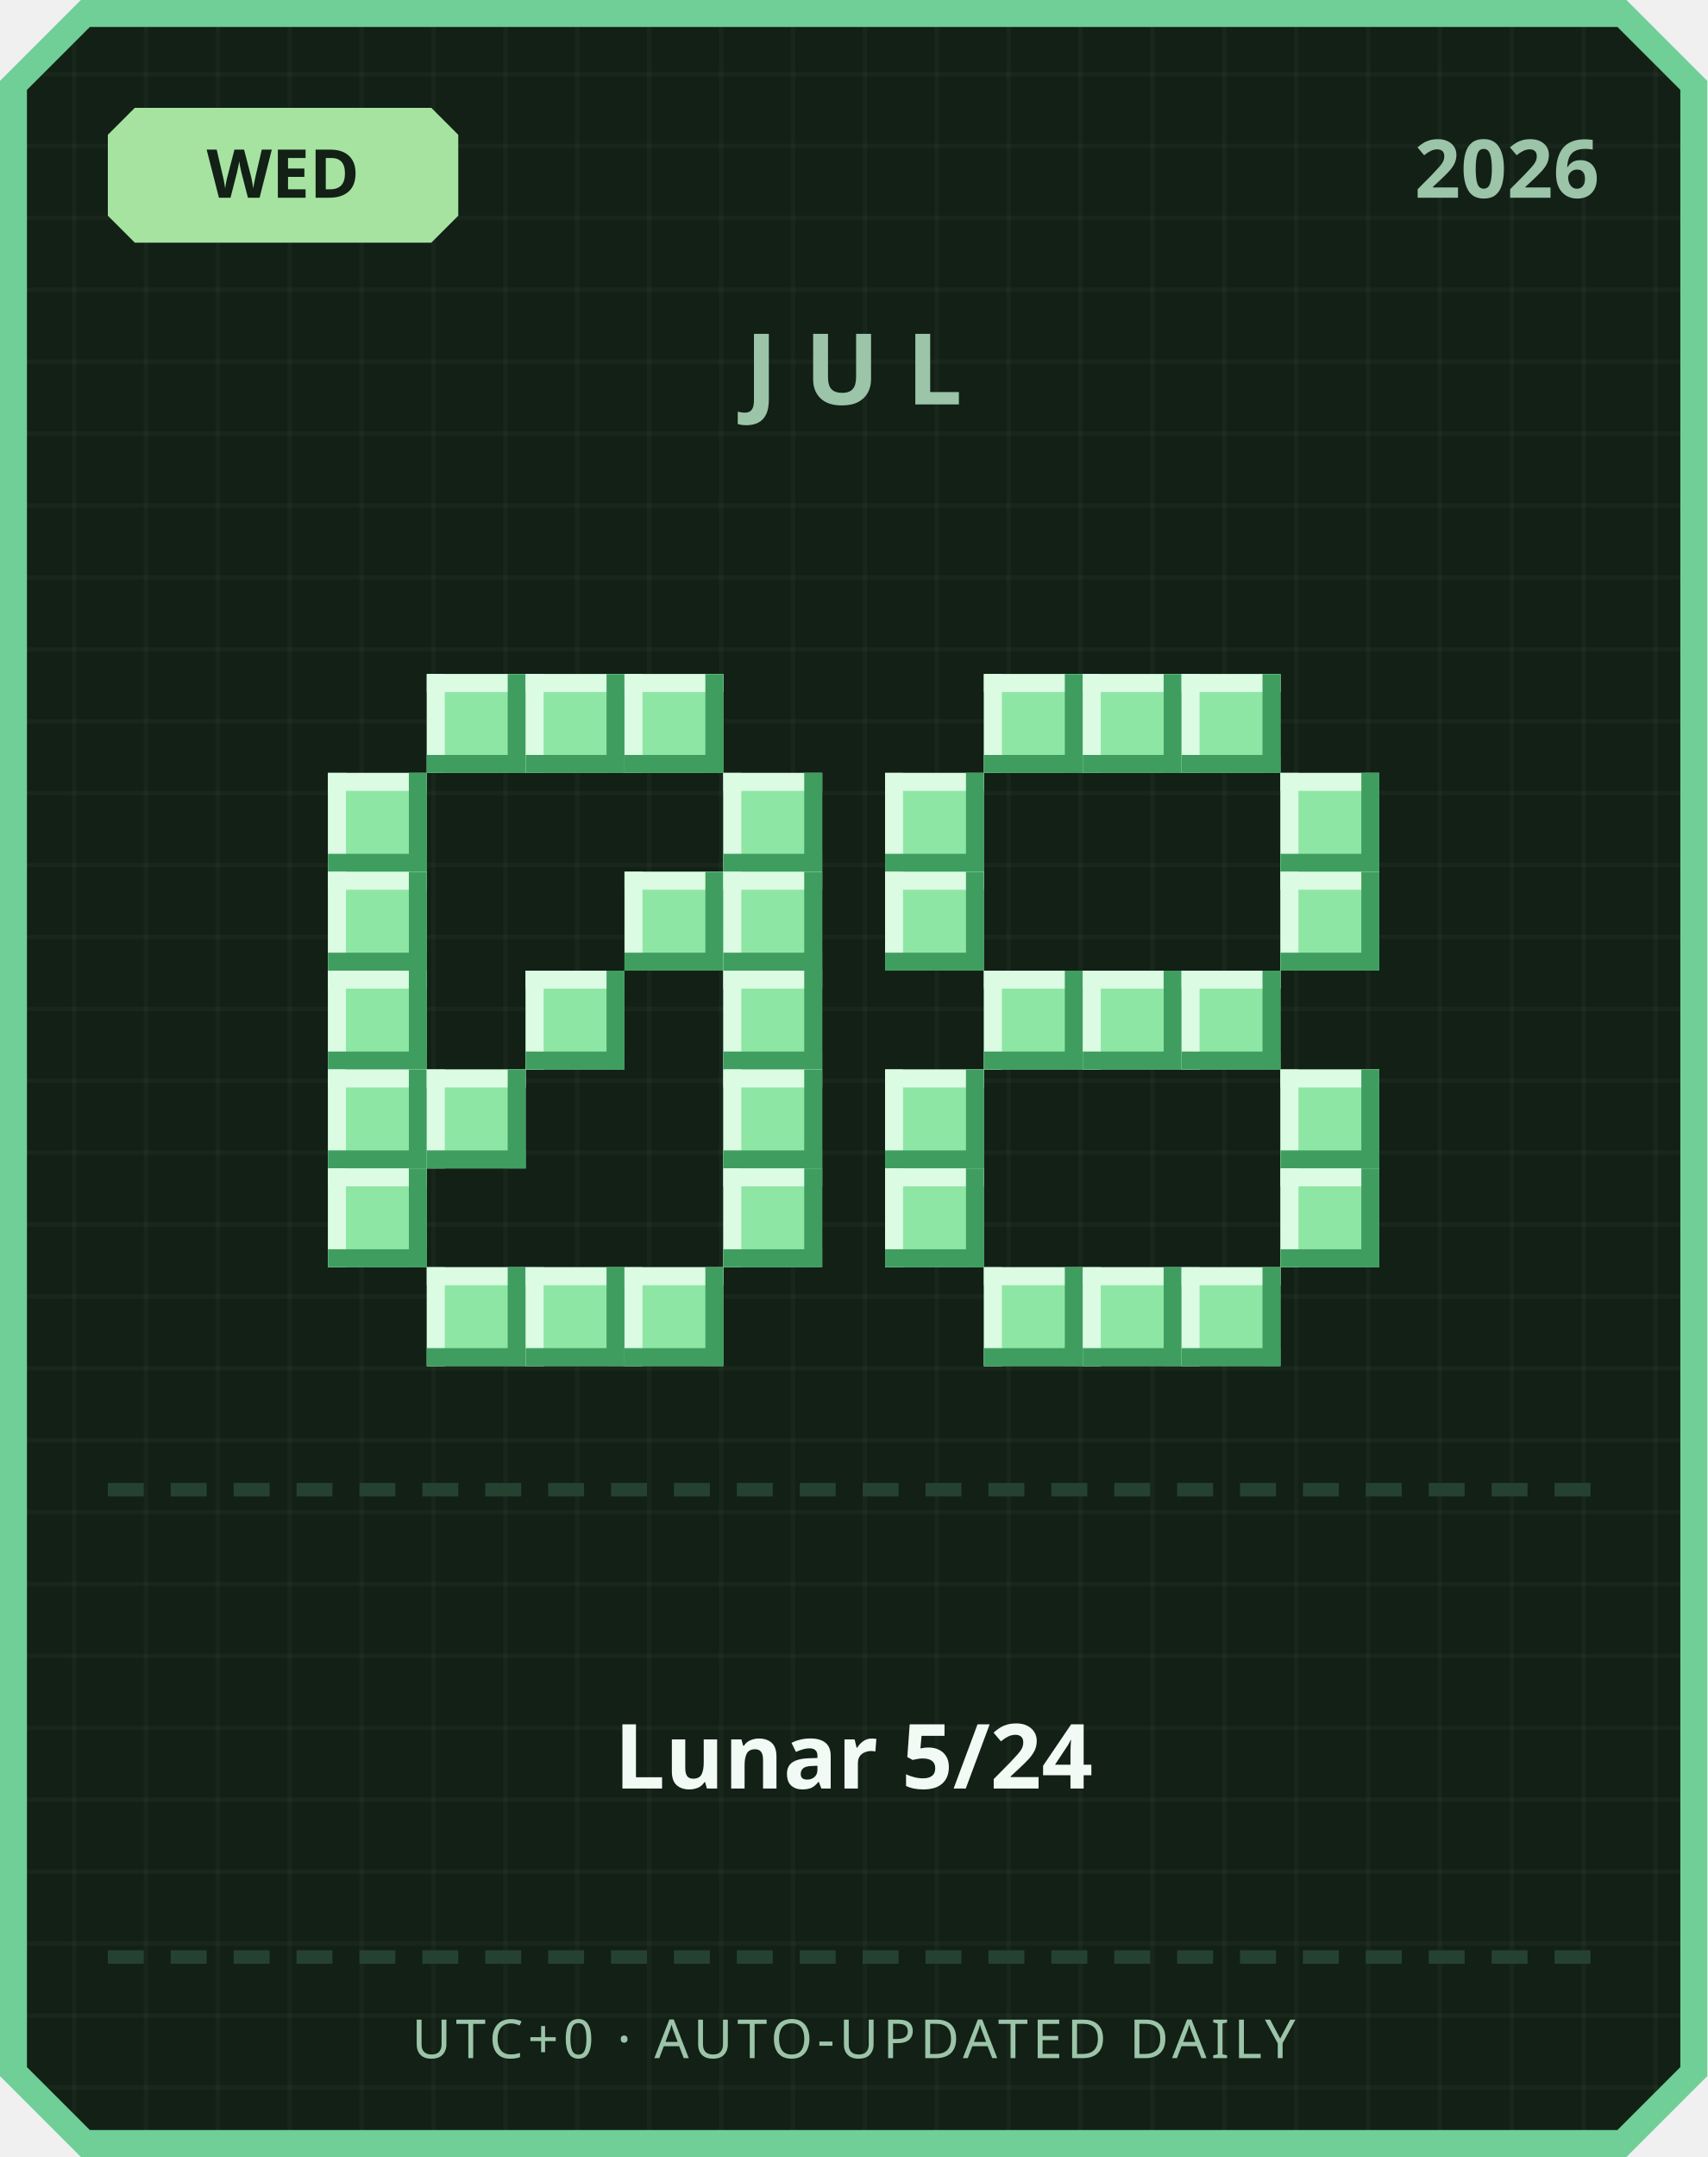
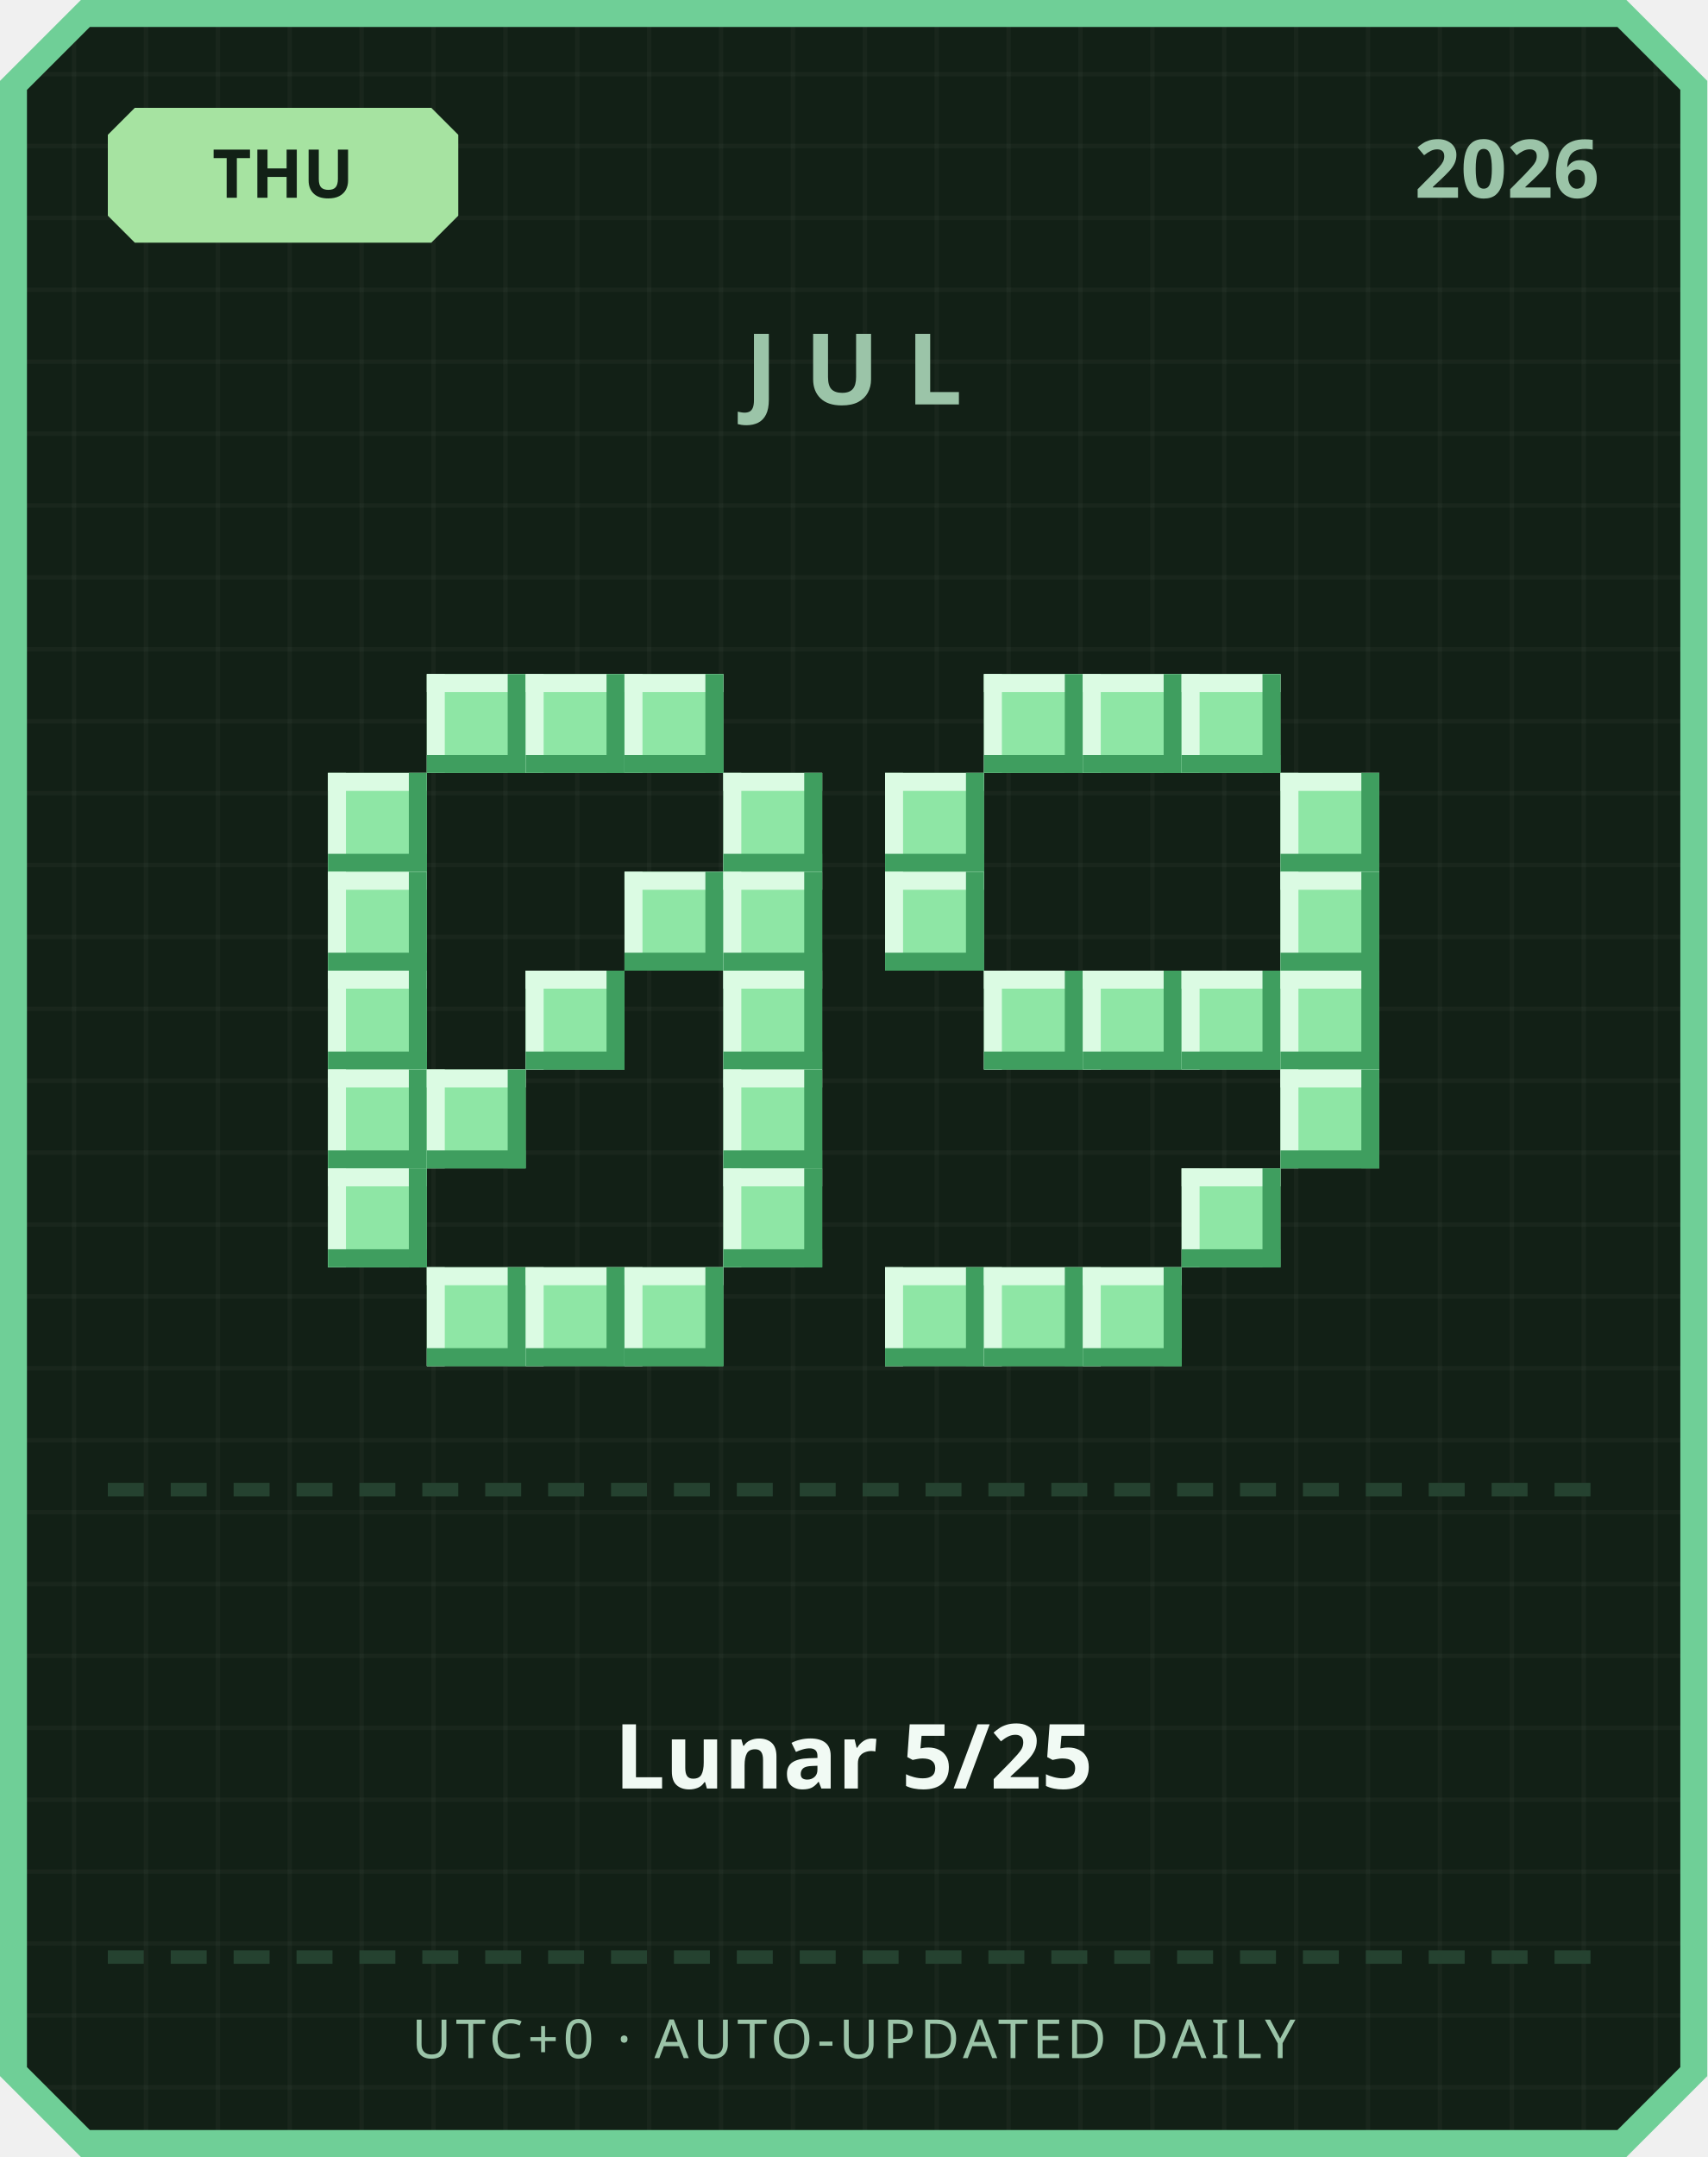
<svg xmlns="http://www.w3.org/2000/svg" width="380" height="480" viewBox="0 0 380 480">
  <defs>
    <pattern id="grid" width="16" height="16" patternUnits="userSpaceOnUse">
      <rect width="16" height="16" fill="#122016" />
      <rect width="1" height="16" fill="#ffffff" opacity="0.03" />
      <rect width="16" height="1" fill="#ffffff" opacity="0.03" />
    </pattern>
  </defs>
  <path d="M 18,0 L 362,0 L 380,18 L 380,462 L 362,480 L 18,480 L 0,462 L 0,18 Z" fill="#6fcf97" />
  <path d="M 20,6 L 360,6 L 374,20 L 374,460 L 360,474 L 20,474 L 6,460 L 6,20 Z" fill="url(#grid)" />
  <path d="M 30,24 L 96,24 L 102,30 L 102,48 L 96,54 L 30,54 L 24,48 L 24,30 Z" fill="#a6e3a1" />
-   <text x="63" y="44" text-anchor="middle" font-family="'Segoe UI', sans-serif" font-size="15" font-weight="700" fill="#122016">WED</text>
+   <text x="63" y="44" text-anchor="middle" font-family="'Segoe UI', sans-serif" font-size="15" font-weight="700" fill="#122016">THU</text>
  <text x="356" y="44" text-anchor="end" font-family="'Segoe UI', sans-serif" font-size="18" font-weight="700" fill="#9bc4a8">2026</text>
  <text x="190" y="90" text-anchor="middle" font-family="'Segoe UI', sans-serif" font-size="22" font-weight="700" letter-spacing="6" fill="#9bc4a8">JUL</text>
  <rect x="95" y="150" width="22" height="22" fill="#8ee6a5" />
  <rect x="95" y="150" width="22" height="4" fill="#dbfbe3" />
  <rect x="95" y="150" width="4" height="22" fill="#dbfbe3" />
  <rect x="95" y="168" width="22" height="4" fill="#3f9e5f" />
  <rect x="113" y="150" width="4" height="22" fill="#3f9e5f" />
  <rect x="117" y="150" width="22" height="22" fill="#8ee6a5" />
  <rect x="117" y="150" width="22" height="4" fill="#dbfbe3" />
  <rect x="117" y="150" width="4" height="22" fill="#dbfbe3" />
  <rect x="117" y="168" width="22" height="4" fill="#3f9e5f" />
  <rect x="135" y="150" width="4" height="22" fill="#3f9e5f" />
  <rect x="139" y="150" width="22" height="22" fill="#8ee6a5" />
  <rect x="139" y="150" width="22" height="4" fill="#dbfbe3" />
  <rect x="139" y="150" width="4" height="22" fill="#dbfbe3" />
  <rect x="139" y="168" width="22" height="4" fill="#3f9e5f" />
  <rect x="157" y="150" width="4" height="22" fill="#3f9e5f" />
  <rect x="73" y="172" width="22" height="22" fill="#8ee6a5" />
  <rect x="73" y="172" width="22" height="4" fill="#dbfbe3" />
  <rect x="73" y="172" width="4" height="22" fill="#dbfbe3" />
  <rect x="73" y="190" width="22" height="4" fill="#3f9e5f" />
  <rect x="91" y="172" width="4" height="22" fill="#3f9e5f" />
  <rect x="161" y="172" width="22" height="22" fill="#8ee6a5" />
  <rect x="161" y="172" width="22" height="4" fill="#dbfbe3" />
  <rect x="161" y="172" width="4" height="22" fill="#dbfbe3" />
  <rect x="161" y="190" width="22" height="4" fill="#3f9e5f" />
  <rect x="179" y="172" width="4" height="22" fill="#3f9e5f" />
  <rect x="73" y="194" width="22" height="22" fill="#8ee6a5" />
  <rect x="73" y="194" width="22" height="4" fill="#dbfbe3" />
  <rect x="73" y="194" width="4" height="22" fill="#dbfbe3" />
  <rect x="73" y="212" width="22" height="4" fill="#3f9e5f" />
  <rect x="91" y="194" width="4" height="22" fill="#3f9e5f" />
  <rect x="139" y="194" width="22" height="22" fill="#8ee6a5" />
  <rect x="139" y="194" width="22" height="4" fill="#dbfbe3" />
  <rect x="139" y="194" width="4" height="22" fill="#dbfbe3" />
  <rect x="139" y="212" width="22" height="4" fill="#3f9e5f" />
  <rect x="157" y="194" width="4" height="22" fill="#3f9e5f" />
  <rect x="161" y="194" width="22" height="22" fill="#8ee6a5" />
  <rect x="161" y="194" width="22" height="4" fill="#dbfbe3" />
  <rect x="161" y="194" width="4" height="22" fill="#dbfbe3" />
  <rect x="161" y="212" width="22" height="4" fill="#3f9e5f" />
  <rect x="179" y="194" width="4" height="22" fill="#3f9e5f" />
  <rect x="73" y="216" width="22" height="22" fill="#8ee6a5" />
  <rect x="73" y="216" width="22" height="4" fill="#dbfbe3" />
  <rect x="73" y="216" width="4" height="22" fill="#dbfbe3" />
  <rect x="73" y="234" width="22" height="4" fill="#3f9e5f" />
  <rect x="91" y="216" width="4" height="22" fill="#3f9e5f" />
  <rect x="117" y="216" width="22" height="22" fill="#8ee6a5" />
  <rect x="117" y="216" width="22" height="4" fill="#dbfbe3" />
  <rect x="117" y="216" width="4" height="22" fill="#dbfbe3" />
  <rect x="117" y="234" width="22" height="4" fill="#3f9e5f" />
  <rect x="135" y="216" width="4" height="22" fill="#3f9e5f" />
  <rect x="161" y="216" width="22" height="22" fill="#8ee6a5" />
  <rect x="161" y="216" width="22" height="4" fill="#dbfbe3" />
  <rect x="161" y="216" width="4" height="22" fill="#dbfbe3" />
  <rect x="161" y="234" width="22" height="4" fill="#3f9e5f" />
  <rect x="179" y="216" width="4" height="22" fill="#3f9e5f" />
  <rect x="73" y="238" width="22" height="22" fill="#8ee6a5" />
  <rect x="73" y="238" width="22" height="4" fill="#dbfbe3" />
  <rect x="73" y="238" width="4" height="22" fill="#dbfbe3" />
  <rect x="73" y="256" width="22" height="4" fill="#3f9e5f" />
  <rect x="91" y="238" width="4" height="22" fill="#3f9e5f" />
  <rect x="95" y="238" width="22" height="22" fill="#8ee6a5" />
  <rect x="95" y="238" width="22" height="4" fill="#dbfbe3" />
  <rect x="95" y="238" width="4" height="22" fill="#dbfbe3" />
  <rect x="95" y="256" width="22" height="4" fill="#3f9e5f" />
  <rect x="113" y="238" width="4" height="22" fill="#3f9e5f" />
  <rect x="161" y="238" width="22" height="22" fill="#8ee6a5" />
  <rect x="161" y="238" width="22" height="4" fill="#dbfbe3" />
  <rect x="161" y="238" width="4" height="22" fill="#dbfbe3" />
  <rect x="161" y="256" width="22" height="4" fill="#3f9e5f" />
  <rect x="179" y="238" width="4" height="22" fill="#3f9e5f" />
  <rect x="73" y="260" width="22" height="22" fill="#8ee6a5" />
  <rect x="73" y="260" width="22" height="4" fill="#dbfbe3" />
  <rect x="73" y="260" width="4" height="22" fill="#dbfbe3" />
  <rect x="73" y="278" width="22" height="4" fill="#3f9e5f" />
  <rect x="91" y="260" width="4" height="22" fill="#3f9e5f" />
  <rect x="161" y="260" width="22" height="22" fill="#8ee6a5" />
  <rect x="161" y="260" width="22" height="4" fill="#dbfbe3" />
  <rect x="161" y="260" width="4" height="22" fill="#dbfbe3" />
  <rect x="161" y="278" width="22" height="4" fill="#3f9e5f" />
  <rect x="179" y="260" width="4" height="22" fill="#3f9e5f" />
  <rect x="95" y="282" width="22" height="22" fill="#8ee6a5" />
  <rect x="95" y="282" width="22" height="4" fill="#dbfbe3" />
  <rect x="95" y="282" width="4" height="22" fill="#dbfbe3" />
  <rect x="95" y="300" width="22" height="4" fill="#3f9e5f" />
  <rect x="113" y="282" width="4" height="22" fill="#3f9e5f" />
  <rect x="117" y="282" width="22" height="22" fill="#8ee6a5" />
  <rect x="117" y="282" width="22" height="4" fill="#dbfbe3" />
  <rect x="117" y="282" width="4" height="22" fill="#dbfbe3" />
  <rect x="117" y="300" width="22" height="4" fill="#3f9e5f" />
  <rect x="135" y="282" width="4" height="22" fill="#3f9e5f" />
  <rect x="139" y="282" width="22" height="22" fill="#8ee6a5" />
  <rect x="139" y="282" width="22" height="4" fill="#dbfbe3" />
  <rect x="139" y="282" width="4" height="22" fill="#dbfbe3" />
  <rect x="139" y="300" width="22" height="4" fill="#3f9e5f" />
  <rect x="157" y="282" width="4" height="22" fill="#3f9e5f" />
  <rect x="219" y="150" width="22" height="22" fill="#8ee6a5" />
  <rect x="219" y="150" width="22" height="4" fill="#dbfbe3" />
  <rect x="219" y="150" width="4" height="22" fill="#dbfbe3" />
  <rect x="219" y="168" width="22" height="4" fill="#3f9e5f" />
  <rect x="237" y="150" width="4" height="22" fill="#3f9e5f" />
  <rect x="241" y="150" width="22" height="22" fill="#8ee6a5" />
  <rect x="241" y="150" width="22" height="4" fill="#dbfbe3" />
  <rect x="241" y="150" width="4" height="22" fill="#dbfbe3" />
  <rect x="241" y="168" width="22" height="4" fill="#3f9e5f" />
  <rect x="259" y="150" width="4" height="22" fill="#3f9e5f" />
  <rect x="263" y="150" width="22" height="22" fill="#8ee6a5" />
  <rect x="263" y="150" width="22" height="4" fill="#dbfbe3" />
  <rect x="263" y="150" width="4" height="22" fill="#dbfbe3" />
  <rect x="263" y="168" width="22" height="4" fill="#3f9e5f" />
  <rect x="281" y="150" width="4" height="22" fill="#3f9e5f" />
  <rect x="197" y="172" width="22" height="22" fill="#8ee6a5" />
  <rect x="197" y="172" width="22" height="4" fill="#dbfbe3" />
  <rect x="197" y="172" width="4" height="22" fill="#dbfbe3" />
  <rect x="197" y="190" width="22" height="4" fill="#3f9e5f" />
  <rect x="215" y="172" width="4" height="22" fill="#3f9e5f" />
  <rect x="285" y="172" width="22" height="22" fill="#8ee6a5" />
  <rect x="285" y="172" width="22" height="4" fill="#dbfbe3" />
  <rect x="285" y="172" width="4" height="22" fill="#dbfbe3" />
  <rect x="285" y="190" width="22" height="4" fill="#3f9e5f" />
  <rect x="303" y="172" width="4" height="22" fill="#3f9e5f" />
  <rect x="197" y="194" width="22" height="22" fill="#8ee6a5" />
  <rect x="197" y="194" width="22" height="4" fill="#dbfbe3" />
  <rect x="197" y="194" width="4" height="22" fill="#dbfbe3" />
  <rect x="197" y="212" width="22" height="4" fill="#3f9e5f" />
  <rect x="215" y="194" width="4" height="22" fill="#3f9e5f" />
  <rect x="285" y="194" width="22" height="22" fill="#8ee6a5" />
  <rect x="285" y="194" width="22" height="4" fill="#dbfbe3" />
  <rect x="285" y="194" width="4" height="22" fill="#dbfbe3" />
  <rect x="285" y="212" width="22" height="4" fill="#3f9e5f" />
  <rect x="303" y="194" width="4" height="22" fill="#3f9e5f" />
  <rect x="219" y="216" width="22" height="22" fill="#8ee6a5" />
  <rect x="219" y="216" width="22" height="4" fill="#dbfbe3" />
  <rect x="219" y="216" width="4" height="22" fill="#dbfbe3" />
  <rect x="219" y="234" width="22" height="4" fill="#3f9e5f" />
  <rect x="237" y="216" width="4" height="22" fill="#3f9e5f" />
  <rect x="241" y="216" width="22" height="22" fill="#8ee6a5" />
  <rect x="241" y="216" width="22" height="4" fill="#dbfbe3" />
  <rect x="241" y="216" width="4" height="22" fill="#dbfbe3" />
  <rect x="241" y="234" width="22" height="4" fill="#3f9e5f" />
  <rect x="259" y="216" width="4" height="22" fill="#3f9e5f" />
  <rect x="263" y="216" width="22" height="22" fill="#8ee6a5" />
  <rect x="263" y="216" width="22" height="4" fill="#dbfbe3" />
  <rect x="263" y="216" width="4" height="22" fill="#dbfbe3" />
  <rect x="263" y="234" width="22" height="4" fill="#3f9e5f" />
  <rect x="281" y="216" width="4" height="22" fill="#3f9e5f" />
-   <rect x="197" y="238" width="22" height="22" fill="#8ee6a5" />
-   <rect x="197" y="238" width="22" height="4" fill="#dbfbe3" />
-   <rect x="197" y="238" width="4" height="22" fill="#dbfbe3" />
-   <rect x="197" y="256" width="22" height="4" fill="#3f9e5f" />
-   <rect x="215" y="238" width="4" height="22" fill="#3f9e5f" />
+   <rect x="285" y="216" width="22" height="22" fill="#8ee6a5" />
+   <rect x="285" y="216" width="22" height="4" fill="#dbfbe3" />
+   <rect x="285" y="216" width="4" height="22" fill="#dbfbe3" />
+   <rect x="285" y="234" width="22" height="4" fill="#3f9e5f" />
+   <rect x="303" y="216" width="4" height="22" fill="#3f9e5f" />
  <rect x="285" y="238" width="22" height="22" fill="#8ee6a5" />
  <rect x="285" y="238" width="22" height="4" fill="#dbfbe3" />
  <rect x="285" y="238" width="4" height="22" fill="#dbfbe3" />
  <rect x="285" y="256" width="22" height="4" fill="#3f9e5f" />
  <rect x="303" y="238" width="4" height="22" fill="#3f9e5f" />
-   <rect x="197" y="260" width="22" height="22" fill="#8ee6a5" />
-   <rect x="197" y="260" width="22" height="4" fill="#dbfbe3" />
-   <rect x="197" y="260" width="4" height="22" fill="#dbfbe3" />
-   <rect x="197" y="278" width="22" height="4" fill="#3f9e5f" />
-   <rect x="215" y="260" width="4" height="22" fill="#3f9e5f" />
-   <rect x="285" y="260" width="22" height="22" fill="#8ee6a5" />
-   <rect x="285" y="260" width="22" height="4" fill="#dbfbe3" />
-   <rect x="285" y="260" width="4" height="22" fill="#dbfbe3" />
-   <rect x="285" y="278" width="22" height="4" fill="#3f9e5f" />
-   <rect x="303" y="260" width="4" height="22" fill="#3f9e5f" />
+   <rect x="263" y="260" width="22" height="22" fill="#8ee6a5" />
+   <rect x="263" y="260" width="22" height="4" fill="#dbfbe3" />
+   <rect x="263" y="260" width="4" height="22" fill="#dbfbe3" />
+   <rect x="263" y="278" width="22" height="4" fill="#3f9e5f" />
+   <rect x="281" y="260" width="4" height="22" fill="#3f9e5f" />
+   <rect x="197" y="282" width="22" height="22" fill="#8ee6a5" />
+   <rect x="197" y="282" width="22" height="4" fill="#dbfbe3" />
+   <rect x="197" y="282" width="4" height="22" fill="#dbfbe3" />
+   <rect x="197" y="300" width="22" height="4" fill="#3f9e5f" />
+   <rect x="215" y="282" width="4" height="22" fill="#3f9e5f" />
  <rect x="219" y="282" width="22" height="22" fill="#8ee6a5" />
  <rect x="219" y="282" width="22" height="4" fill="#dbfbe3" />
  <rect x="219" y="282" width="4" height="22" fill="#dbfbe3" />
  <rect x="219" y="300" width="22" height="4" fill="#3f9e5f" />
  <rect x="237" y="282" width="4" height="22" fill="#3f9e5f" />
  <rect x="241" y="282" width="22" height="22" fill="#8ee6a5" />
  <rect x="241" y="282" width="22" height="4" fill="#dbfbe3" />
  <rect x="241" y="282" width="4" height="22" fill="#dbfbe3" />
  <rect x="241" y="300" width="22" height="4" fill="#3f9e5f" />
  <rect x="259" y="282" width="4" height="22" fill="#3f9e5f" />
-   <rect x="263" y="282" width="22" height="22" fill="#8ee6a5" />
-   <rect x="263" y="282" width="22" height="4" fill="#dbfbe3" />
-   <rect x="263" y="282" width="4" height="22" fill="#dbfbe3" />
-   <rect x="263" y="300" width="22" height="4" fill="#3f9e5f" />
-   <rect x="281" y="282" width="4" height="22" fill="#3f9e5f" />
  <rect x="24" y="330" width="8" height="3" fill="#254230" />
  <rect x="38" y="330" width="8" height="3" fill="#254230" />
  <rect x="52" y="330" width="8" height="3" fill="#254230" />
  <rect x="66" y="330" width="8" height="3" fill="#254230" />
  <rect x="80" y="330" width="8" height="3" fill="#254230" />
  <rect x="94" y="330" width="8" height="3" fill="#254230" />
  <rect x="108" y="330" width="8" height="3" fill="#254230" />
  <rect x="122" y="330" width="8" height="3" fill="#254230" />
  <rect x="136" y="330" width="8" height="3" fill="#254230" />
  <rect x="150" y="330" width="8" height="3" fill="#254230" />
  <rect x="164" y="330" width="8" height="3" fill="#254230" />
  <rect x="178" y="330" width="8" height="3" fill="#254230" />
  <rect x="192" y="330" width="8" height="3" fill="#254230" />
  <rect x="206" y="330" width="8" height="3" fill="#254230" />
  <rect x="220" y="330" width="8" height="3" fill="#254230" />
  <rect x="234" y="330" width="8" height="3" fill="#254230" />
  <rect x="248" y="330" width="8" height="3" fill="#254230" />
  <rect x="262" y="330" width="8" height="3" fill="#254230" />
  <rect x="276" y="330" width="8" height="3" fill="#254230" />
  <rect x="290" y="330" width="8" height="3" fill="#254230" />
  <rect x="304" y="330" width="8" height="3" fill="#254230" />
  <rect x="318" y="330" width="8" height="3" fill="#254230" />
  <rect x="332" y="330" width="8" height="3" fill="#254230" />
  <rect x="346" y="330" width="8" height="3" fill="#254230" />
-   <text x="190" y="398" text-anchor="middle" font-family="'Segoe UI', 'Microsoft JhengHei', sans-serif" font-size="20" font-weight="700" fill="#f1faf4">Lunar 5/24</text>
+   <text x="190" y="398" text-anchor="middle" font-family="'Segoe UI', 'Microsoft JhengHei', sans-serif" font-size="20" font-weight="700" fill="#f1faf4">Lunar 5/25</text>
  <rect x="24" y="434" width="8" height="3" fill="#254230" />
  <rect x="38" y="434" width="8" height="3" fill="#254230" />
  <rect x="52" y="434" width="8" height="3" fill="#254230" />
  <rect x="66" y="434" width="8" height="3" fill="#254230" />
  <rect x="80" y="434" width="8" height="3" fill="#254230" />
  <rect x="94" y="434" width="8" height="3" fill="#254230" />
  <rect x="108" y="434" width="8" height="3" fill="#254230" />
  <rect x="122" y="434" width="8" height="3" fill="#254230" />
  <rect x="136" y="434" width="8" height="3" fill="#254230" />
  <rect x="150" y="434" width="8" height="3" fill="#254230" />
  <rect x="164" y="434" width="8" height="3" fill="#254230" />
  <rect x="178" y="434" width="8" height="3" fill="#254230" />
  <rect x="192" y="434" width="8" height="3" fill="#254230" />
  <rect x="206" y="434" width="8" height="3" fill="#254230" />
  <rect x="220" y="434" width="8" height="3" fill="#254230" />
  <rect x="234" y="434" width="8" height="3" fill="#254230" />
  <rect x="248" y="434" width="8" height="3" fill="#254230" />
  <rect x="262" y="434" width="8" height="3" fill="#254230" />
  <rect x="276" y="434" width="8" height="3" fill="#254230" />
  <rect x="290" y="434" width="8" height="3" fill="#254230" />
  <rect x="304" y="434" width="8" height="3" fill="#254230" />
  <rect x="318" y="434" width="8" height="3" fill="#254230" />
  <rect x="332" y="434" width="8" height="3" fill="#254230" />
  <rect x="346" y="434" width="8" height="3" fill="#254230" />
  <text x="190" y="458" text-anchor="middle" font-family="'Segoe UI', sans-serif" font-size="12" letter-spacing="1" fill="#9bc4a8">UTC+0 · AUTO-UPDATED DAILY</text>
</svg>
